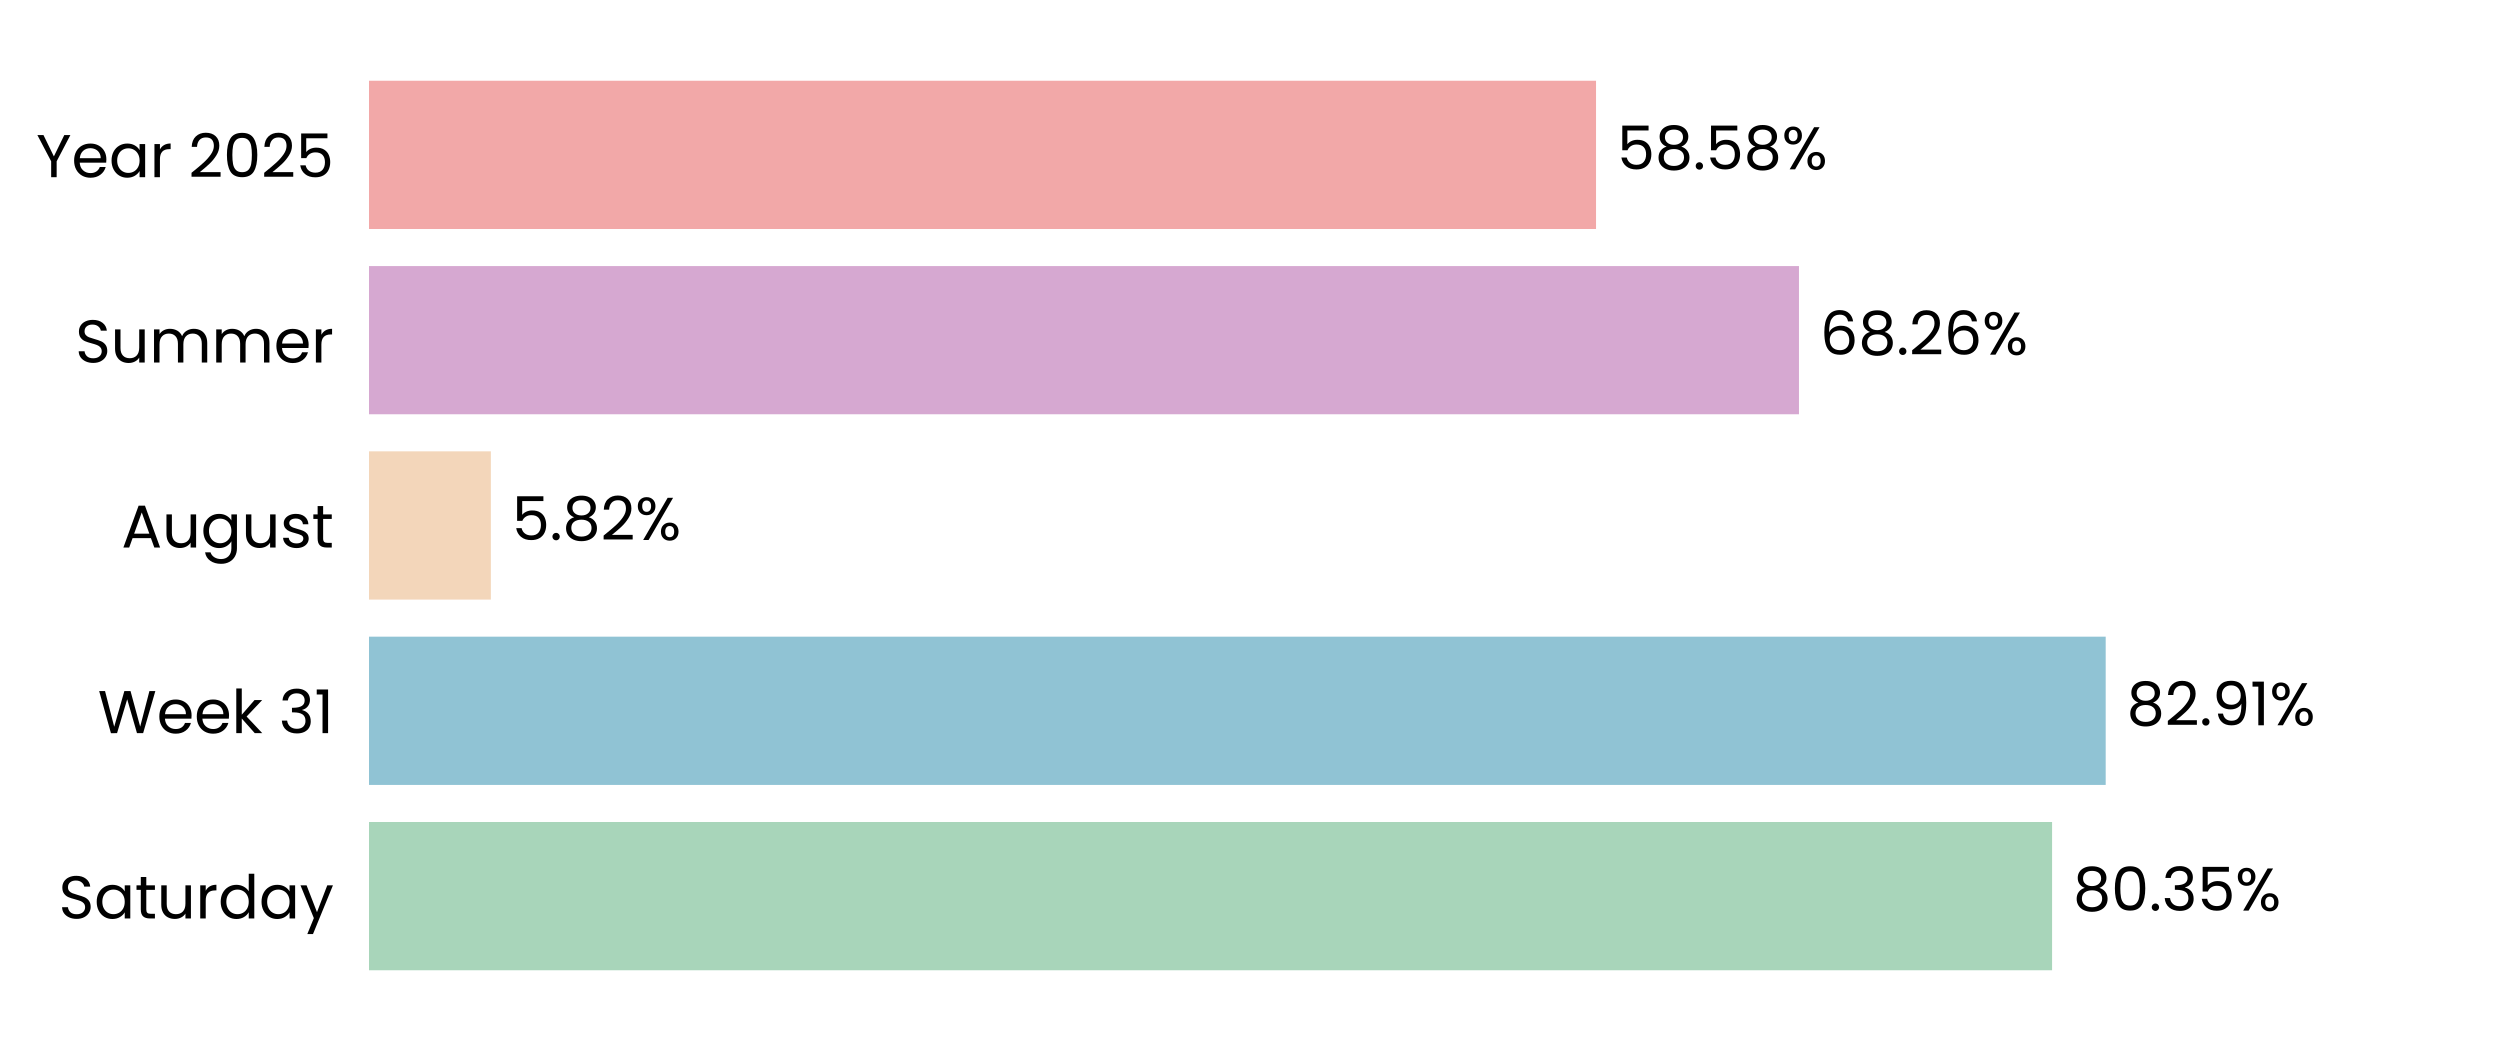
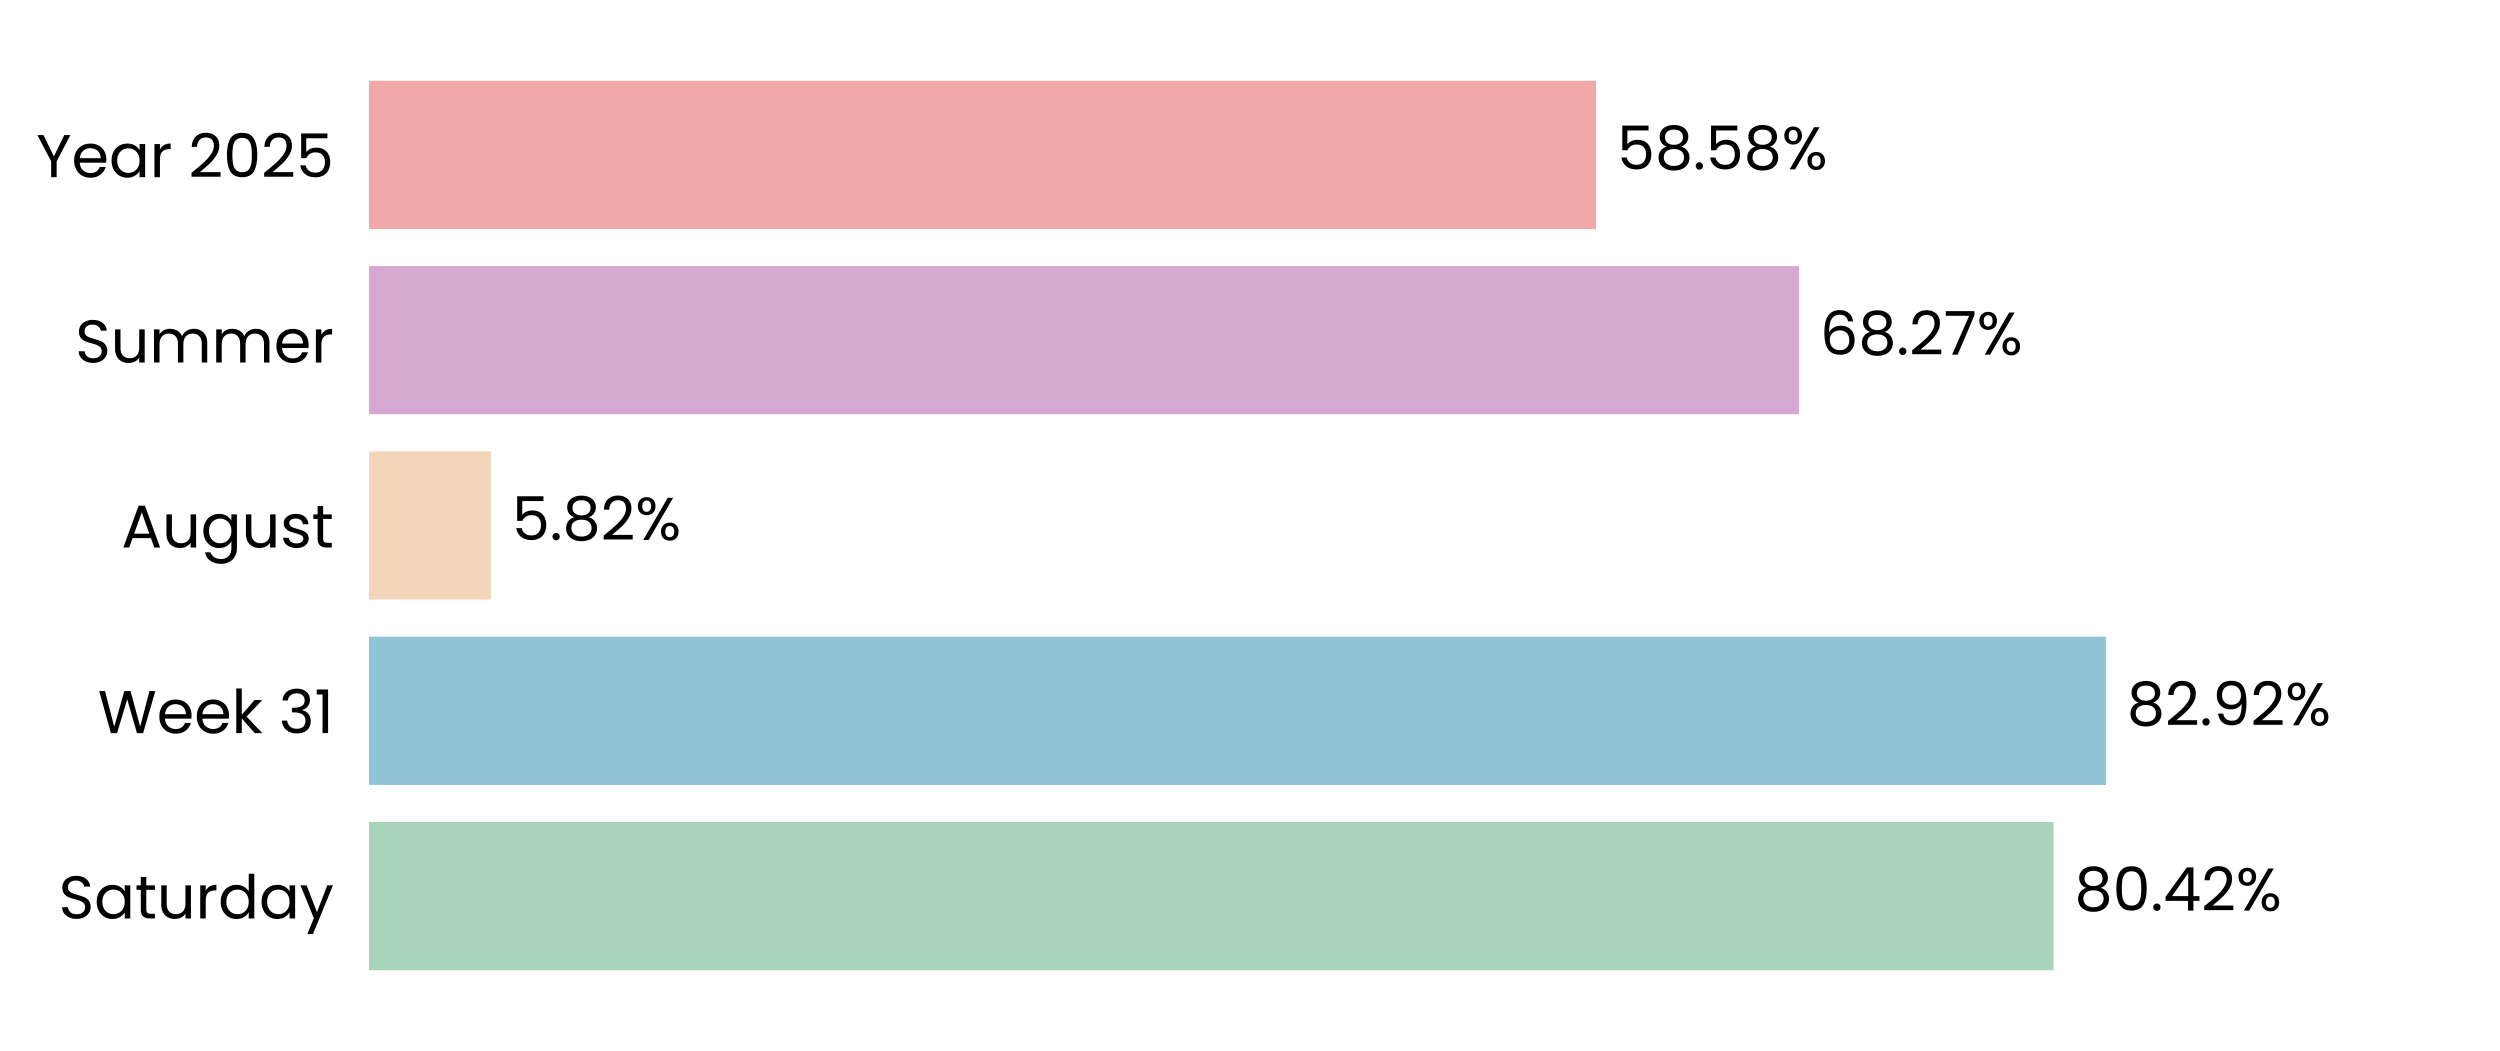
<svg xmlns="http://www.w3.org/2000/svg" xmlns:xlink="http://www.w3.org/1999/xlink" width="496.691pt" height="208.8pt" viewBox="0 0 496.691 208.8" version="1.1">
  <defs>
    <style type="text/css">*{stroke-linejoin: round; stroke-linecap: butt}</style>
  </defs>
  <g id="figure_1">
    <g id="patch_1">
      <path d="M 0 208.8  L 496.691 208.8  L 496.691 0  L 0 0  L 0 208.8  z " style="fill: none" />
    </g>
    <g id="axes_1">
      <g id="patch_2">
        <path d="M 73.311 201.6  L 489.491 201.6  L 489.491 7.2  L 73.311 7.2  L 73.311 201.6  z " style="fill: none" />
      </g>
      <g id="patch_3">
-         <path d="M 73.311 192.764  L 407.7 192.764  L 407.7 163.309  L 73.311 163.309  z " clip-path="url(#pcc004f68a2)" style="fill: #a8d5ba" />
+         <path d="M 73.311 192.764  L 407.989 192.764  L 407.989 163.309  L 73.311 163.309  z " clip-path="url(#p4425aea123)" style="fill: #a8d5ba" />
      </g>
      <g id="patch_4">
-         <path d="M 73.311 155.945  L 418.353 155.945  L 418.353 126.491  L 73.311 126.491  z " clip-path="url(#pcc004f68a2)" style="fill: #90c3d4" />
+         <path d="M 73.311 155.945  L 418.394 155.945  L 418.394 126.491  L 73.311 126.491  z " clip-path="url(#p4425aea123)" style="fill: #90c3d4" />
      </g>
      <g id="patch_5">
-         <path d="M 73.311 119.127  L 97.523 119.127  L 97.523 89.673  L 73.311 89.673  z " clip-path="url(#pcc004f68a2)" style="fill: #f3d6ba" />
+         <path d="M 73.311 119.127  L 97.532 119.127  L 97.532 89.673  L 73.311 89.673  z " clip-path="url(#p4425aea123)" style="fill: #f3d6ba" />
      </g>
      <g id="patch_6">
-         <path d="M 73.311 82.309  L 357.415 82.309  L 357.415 52.855  L 73.311 52.855  z " clip-path="url(#pcc004f68a2)" style="fill: #d6a8d1" />
+         <path d="M 73.311 82.309  L 357.418 82.309  L 357.418 52.855  L 73.311 52.855  z " clip-path="url(#p4425aea123)" style="fill: #d6a8d1" />
      </g>
      <g id="patch_7">
-         <path d="M 73.311 45.491  L 317.094 45.491  L 317.094 16.036  L 73.311 16.036  z " clip-path="url(#pcc004f68a2)" style="fill: #f2a8a8" />
+         <path d="M 73.311 45.491  L 317.095 45.491  L 317.095 16.036  L 73.311 16.036  z " clip-path="url(#p4425aea123)" style="fill: #f2a8a8" />
      </g>
      <g id="matplotlib.axis_1">
        <g id="ytick_1">
          <g id="text_1">
            <g transform="translate(11.65312 182.4764) scale(0.12 -0.12)">
              <defs>
                <path id="Poppins-Regular-53" d="M 1907 -45  Q 1466 -45 1117 112  Q 768 269 569 547  Q 371 826 365 1190  L 986 1190  Q 1018 877 1245 662  Q 1472 448 1907 448  Q 2323 448 2563 656  Q 2803 864 2803 1190  Q 2803 1446 2662 1606  Q 2522 1766 2310 1849  Q 2099 1933 1741 2029  Q 1299 2144 1033 2259  Q 768 2374 579 2620  Q 390 2867 390 3283  Q 390 3648 576 3929  Q 762 4211 1098 4364  Q 1434 4518 1869 4518  Q 2496 4518 2896 4204  Q 3296 3891 3347 3373  L 2707 3373  Q 2675 3629 2438 3824  Q 2202 4019 1811 4019  Q 1446 4019 1216 3830  Q 986 3642 986 3302  Q 986 3059 1123 2905  Q 1261 2752 1462 2672  Q 1664 2592 2029 2490  Q 2470 2368 2739 2249  Q 3008 2131 3200 1884  Q 3392 1638 3392 1216  Q 3392 890 3219 602  Q 3046 314 2707 134  Q 2368 -45 1907 -45  z " transform="scale(0.015625)" />
                <path id="Poppins-Regular-61" d="M 275 1766  Q 275 2304 492 2710  Q 710 3117 1091 3341  Q 1472 3565 1939 3565  Q 2400 3565 2739 3366  Q 3078 3168 3245 2867  L 3245 3507  L 3834 3507  L 3834 0  L 3245 0  L 3245 653  Q 3072 346 2729 144  Q 2387 -58 1933 -58  Q 1466 -58 1088 172  Q 710 403 492 819  Q 275 1235 275 1766  z M 3245 1760  Q 3245 2157 3085 2451  Q 2925 2746 2653 2902  Q 2381 3059 2054 3059  Q 1728 3059 1459 2905  Q 1190 2752 1030 2457  Q 870 2163 870 1766  Q 870 1363 1030 1065  Q 1190 768 1459 611  Q 1728 454 2054 454  Q 2381 454 2653 611  Q 2925 768 3085 1065  Q 3245 1363 3245 1760  z " transform="scale(0.015625)" />
                <path id="Poppins-Regular-74" d="M 1203 3027  L 1203 960  Q 1203 704 1312 598  Q 1421 493 1690 493  L 2118 493  L 2118 0  L 1594 0  Q 1107 0 864 224  Q 621 448 621 960  L 621 3027  L 166 3027  L 166 3507  L 621 3507  L 621 4390  L 1203 4390  L 1203 3507  L 2118 3507  L 2118 3027  L 1203 3027  z " transform="scale(0.015625)" />
                <path id="Poppins-Regular-75" d="M 3603 3507  L 3603 0  L 3021 0  L 3021 518  Q 2854 250 2556 99  Q 2259 -51 1901 -51  Q 1491 -51 1164 118  Q 838 288 649 627  Q 461 966 461 1453  L 461 3507  L 1037 3507  L 1037 1530  Q 1037 1011 1299 732  Q 1562 454 2016 454  Q 2483 454 2752 742  Q 3021 1030 3021 1581  L 3021 3507  L 3603 3507  z " transform="scale(0.015625)" />
                <path id="Poppins-Regular-72" d="M 1075 2938  Q 1229 3238 1513 3404  Q 1798 3571 2208 3571  L 2208 2970  L 2054 2970  Q 1075 2970 1075 1907  L 1075 0  L 493 0  L 493 3507  L 1075 3507  L 1075 2938  z " transform="scale(0.015625)" />
                <path id="Poppins-Regular-64" d="M 275 1766  Q 275 2304 492 2710  Q 710 3117 1091 3341  Q 1472 3565 1946 3565  Q 2355 3565 2707 3376  Q 3059 3187 3245 2880  L 3245 4736  L 3834 4736  L 3834 0  L 3245 0  L 3245 659  Q 3072 346 2733 144  Q 2394 -58 1939 -58  Q 1472 -58 1091 172  Q 710 403 492 819  Q 275 1235 275 1766  z M 3245 1760  Q 3245 2157 3085 2451  Q 2925 2746 2653 2902  Q 2381 3059 2054 3059  Q 1728 3059 1459 2905  Q 1190 2752 1030 2457  Q 870 2163 870 1766  Q 870 1363 1030 1065  Q 1190 768 1459 611  Q 1728 454 2054 454  Q 2381 454 2653 611  Q 2925 768 3085 1065  Q 3245 1363 3245 1760  z " transform="scale(0.015625)" />
                <path id="Poppins-Regular-79" d="M 3514 3507  L 1402 -1651  L 800 -1651  L 1491 38  L 77 3507  L 723 3507  L 1824 666  L 2912 3507  L 3514 3507  z " transform="scale(0.015625)" />
              </defs>
              <use xlink:href="#Poppins-Regular-53" />
              <use xlink:href="#Poppins-Regular-61" transform="translate(58.7 0)" />
              <use xlink:href="#Poppins-Regular-74" transform="translate(126.3 0)" />
              <use xlink:href="#Poppins-Regular-75" transform="translate(162.7 0)" />
              <use xlink:href="#Poppins-Regular-72" transform="translate(226.7 0)" />
              <use xlink:href="#Poppins-Regular-64" transform="translate(264 0)" />
              <use xlink:href="#Poppins-Regular-61" transform="translate(331.5999 0)" />
              <use xlink:href="#Poppins-Regular-79" transform="translate(399.1999 0)" />
            </g>
          </g>
        </g>
        <g id="ytick_2">
          <g id="text_2">
            <g transform="translate(19.42687 145.6582) scale(0.12 -0.12)">
              <defs>
                <path id="Poppins-Regular-57" d="M 6099 4461  L 4806 0  L 4154 0  L 3117 3590  L 2042 0  L 1395 -6  L 147 4461  L 768 4461  L 1741 678  L 2816 4461  L 3469 4461  L 4493 691  L 5472 4461  L 6099 4461  z " transform="scale(0.015625)" />
                <path id="Poppins-Regular-65" d="M 3693 1888  Q 3693 1722 3674 1536  L 870 1536  Q 902 1018 1225 726  Q 1549 435 2010 435  Q 2387 435 2640 611  Q 2893 787 2995 1082  L 3622 1082  Q 3482 576 3059 259  Q 2637 -58 2010 -58  Q 1510 -58 1116 166  Q 723 390 499 803  Q 275 1216 275 1760  Q 275 2304 492 2713  Q 710 3123 1104 3344  Q 1498 3565 2010 3565  Q 2509 3565 2893 3347  Q 3277 3130 3485 2749  Q 3693 2368 3693 1888  z M 3091 2010  Q 3091 2342 2944 2582  Q 2797 2822 2544 2947  Q 2291 3072 1984 3072  Q 1542 3072 1232 2790  Q 922 2509 877 2010  L 3091 2010  z " transform="scale(0.015625)" />
                <path id="Poppins-Regular-6b" d="M 2451 0  L 1075 1549  L 1075 0  L 493 0  L 493 4736  L 1075 4736  L 1075 1952  L 2426 3507  L 3238 3507  L 1587 1760  L 3245 0  L 2451 0  z " transform="scale(0.015625)" />
                <path id="Poppins-Regular-20" transform="scale(0.015625)" />
                <path id="Poppins-Regular-33" d="M 384 3462  Q 429 4051 838 4384  Q 1248 4717 1901 4717  Q 2336 4717 2653 4560  Q 2970 4403 3133 4134  Q 3296 3866 3296 3526  Q 3296 3130 3069 2842  Q 2842 2554 2477 2470  L 2477 2438  Q 2893 2336 3136 2035  Q 3379 1734 3379 1248  Q 3379 883 3212 592  Q 3046 301 2713 134  Q 2381 -32 1914 -32  Q 1235 -32 800 323  Q 365 678 314 1331  L 877 1331  Q 922 947 1190 704  Q 1459 461 1907 461  Q 2355 461 2588 694  Q 2822 928 2822 1299  Q 2822 1779 2502 1990  Q 2182 2202 1536 2202  L 1389 2202  L 1389 2688  L 1542 2688  Q 2131 2694 2432 2883  Q 2733 3072 2733 3469  Q 2733 3808 2512 4013  Q 2291 4218 1882 4218  Q 1485 4218 1241 4013  Q 998 3808 954 3462  L 384 3462  z " transform="scale(0.015625)" />
                <path id="Poppins-Regular-31" d="M 243 4096  L 243 4627  L 1446 4627  L 1446 0  L 858 0  L 858 4096  L 243 4096  z " transform="scale(0.015625)" />
              </defs>
              <use xlink:href="#Poppins-Regular-57" />
              <use xlink:href="#Poppins-Regular-65" transform="translate(97.59999 0)" />
              <use xlink:href="#Poppins-Regular-65" transform="translate(159.6 0)" />
              <use xlink:href="#Poppins-Regular-6b" transform="translate(221.6 0)" />
              <use xlink:href="#Poppins-Regular-20" transform="translate(273.0999 0)" />
              <use xlink:href="#Poppins-Regular-33" transform="translate(299.7999 0)" />
              <use xlink:href="#Poppins-Regular-31" transform="translate(358.6999 0)" />
            </g>
          </g>
        </g>
        <g id="ytick_3">
          <g id="text_3">
            <g transform="translate(24.11812 108.78) scale(0.12 -0.12)">
              <defs>
                <path id="Poppins-Regular-41" d="M 3130 992  L 1184 992  L 826 0  L 211 0  L 1824 4435  L 2496 4435  L 4102 0  L 3488 0  L 3130 992  z M 2963 1466  L 2157 3718  L 1350 1466  L 2963 1466  z " transform="scale(0.015625)" />
                <path id="Poppins-Regular-67" d="M 1939 3565  Q 2394 3565 2736 3366  Q 3078 3168 3245 2867  L 3245 3507  L 3834 3507  L 3834 -77  Q 3834 -557 3629 -931  Q 3424 -1306 3043 -1517  Q 2662 -1728 2157 -1728  Q 1466 -1728 1005 -1401  Q 544 -1075 461 -512  L 1037 -512  Q 1133 -832 1433 -1027  Q 1734 -1222 2157 -1222  Q 2637 -1222 2941 -921  Q 3245 -621 3245 -77  L 3245 659  Q 3072 352 2733 147  Q 2394 -58 1939 -58  Q 1472 -58 1091 172  Q 710 403 492 819  Q 275 1235 275 1766  Q 275 2304 492 2710  Q 710 3117 1091 3341  Q 1472 3565 1939 3565  z M 3245 1760  Q 3245 2157 3085 2451  Q 2925 2746 2653 2902  Q 2381 3059 2054 3059  Q 1728 3059 1459 2905  Q 1190 2752 1030 2457  Q 870 2163 870 1766  Q 870 1363 1030 1065  Q 1190 768 1459 611  Q 1728 454 2054 454  Q 2381 454 2653 611  Q 2925 768 3085 1065  Q 3245 1363 3245 1760  z " transform="scale(0.015625)" />
                <path id="Poppins-Regular-73" d="M 1734 -58  Q 1331 -58 1011 80  Q 691 218 505 464  Q 320 710 301 1030  L 902 1030  Q 928 768 1149 601  Q 1370 435 1728 435  Q 2061 435 2253 582  Q 2445 730 2445 954  Q 2445 1184 2240 1296  Q 2035 1408 1606 1517  Q 1216 1619 969 1724  Q 723 1830 547 2038  Q 371 2246 371 2586  Q 371 2854 531 3078  Q 691 3302 985 3433  Q 1280 3565 1658 3565  Q 2240 3565 2598 3270  Q 2957 2976 2982 2464  L 2400 2464  Q 2381 2739 2179 2905  Q 1978 3072 1638 3072  Q 1325 3072 1139 2937  Q 954 2803 954 2586  Q 954 2413 1066 2301  Q 1178 2189 1347 2121  Q 1517 2054 1818 1971  Q 2195 1869 2432 1769  Q 2669 1670 2838 1472  Q 3008 1274 3014 954  Q 3014 666 2854 435  Q 2694 205 2403 73  Q 2112 -58 1734 -58  z " transform="scale(0.015625)" />
              </defs>
              <use xlink:href="#Poppins-Regular-41" />
              <use xlink:href="#Poppins-Regular-75" transform="translate(67.39999 0)" />
              <use xlink:href="#Poppins-Regular-67" transform="translate(131.4 0)" />
              <use xlink:href="#Poppins-Regular-75" transform="translate(199 0)" />
              <use xlink:href="#Poppins-Regular-73" transform="translate(263 0)" />
              <use xlink:href="#Poppins-Regular-74" transform="translate(315.2 0)" />
            </g>
          </g>
        </g>
        <g id="ytick_4">
          <g id="text_4">
            <g transform="translate(14.95125 72.02182) scale(0.12 -0.12)">
              <defs>
                <path id="Poppins-Regular-6d" d="M 4710 3571  Q 5120 3571 5440 3401  Q 5760 3232 5945 2893  Q 6131 2554 6131 2067  L 6131 0  L 5555 0  L 5555 1984  Q 5555 2509 5296 2787  Q 5037 3066 4595 3066  Q 4141 3066 3872 2774  Q 3603 2483 3603 1933  L 3603 0  L 3027 0  L 3027 1984  Q 3027 2509 2768 2787  Q 2509 3066 2067 3066  Q 1613 3066 1344 2774  Q 1075 2483 1075 1933  L 1075 0  L 493 0  L 493 3507  L 1075 3507  L 1075 3002  Q 1248 3277 1539 3424  Q 1830 3571 2182 3571  Q 2624 3571 2963 3372  Q 3302 3174 3469 2790  Q 3616 3162 3955 3366  Q 4294 3571 4710 3571  z " transform="scale(0.015625)" />
              </defs>
              <use xlink:href="#Poppins-Regular-53" />
              <use xlink:href="#Poppins-Regular-75" transform="translate(58.7 0)" />
              <use xlink:href="#Poppins-Regular-6d" transform="translate(122.7 0)" />
              <use xlink:href="#Poppins-Regular-6d" transform="translate(225.7 0)" />
              <use xlink:href="#Poppins-Regular-65" transform="translate(328.7 0)" />
              <use xlink:href="#Poppins-Regular-72" transform="translate(390.6999 0)" />
            </g>
          </g>
        </g>
        <g id="ytick_5">
          <g id="text_5">
            <g transform="translate(7.2 35.20364) scale(0.12 -0.12)">
              <defs>
                <path id="Poppins-Regular-59" d="M 3616 4461  L 2163 1683  L 2163 0  L 1581 0  L 1581 1683  L 122 4461  L 768 4461  L 1869 2202  L 2970 4461  L 3616 4461  z " transform="scale(0.015625)" />
                <path id="Poppins-Regular-32" d="M 326 467  Q 1139 1120 1600 1539  Q 2061 1958 2377 2416  Q 2694 2874 2694 3315  Q 2694 3731 2492 3971  Q 2291 4211 1843 4211  Q 1408 4211 1168 3939  Q 928 3667 909 3213  L 346 3213  Q 371 3930 780 4320  Q 1190 4710 1837 4710  Q 2496 4710 2883 4345  Q 3270 3981 3270 3341  Q 3270 2810 2953 2307  Q 2637 1805 2233 1424  Q 1830 1043 1203 538  L 3405 538  L 3405 51  L 326 51  L 326 467  z " transform="scale(0.015625)" />
                <path id="Poppins-Regular-30" d="M 397 2362  Q 397 3462 755 4080  Q 1114 4698 2010 4698  Q 2899 4698 3257 4080  Q 3616 3462 3616 2362  Q 3616 1242 3257 621  Q 2899 0 2010 0  Q 1114 0 755 621  Q 397 1242 397 2362  z M 3040 2362  Q 3040 2918 2966 3305  Q 2893 3693 2665 3929  Q 2438 4166 2010 4166  Q 1574 4166 1347 3929  Q 1120 3693 1046 3305  Q 973 2918 973 2362  Q 973 1786 1046 1395  Q 1120 1005 1347 768  Q 1574 531 2010 531  Q 2438 531 2665 768  Q 2893 1005 2966 1395  Q 3040 1786 3040 2362  z " transform="scale(0.015625)" />
                <path id="Poppins-Regular-35" d="M 3347 4122  L 1101 4122  L 1101 2662  Q 1248 2867 1536 2998  Q 1824 3130 2157 3130  Q 2688 3130 3021 2909  Q 3354 2688 3498 2339  Q 3642 1990 3642 1600  Q 3642 1139 3469 774  Q 3296 410 2941 198  Q 2586 -13 2061 -13  Q 1389 -13 973 332  Q 557 678 467 1254  L 1037 1254  Q 1120 890 1389 685  Q 1658 480 2067 480  Q 2573 480 2829 784  Q 3085 1088 3085 1587  Q 3085 2086 2829 2358  Q 2573 2630 2074 2630  Q 1734 2630 1481 2467  Q 1229 2304 1114 2022  L 563 2022  L 563 4634  L 3347 4634  L 3347 4122  z " transform="scale(0.015625)" />
              </defs>
              <use xlink:href="#Poppins-Regular-59" />
              <use xlink:href="#Poppins-Regular-65" transform="translate(58.39999 0)" />
              <use xlink:href="#Poppins-Regular-61" transform="translate(120.4 0)" />
              <use xlink:href="#Poppins-Regular-72" transform="translate(188 0)" />
              <use xlink:href="#Poppins-Regular-20" transform="translate(225.3 0)" />
              <use xlink:href="#Poppins-Regular-32" transform="translate(252 0)" />
              <use xlink:href="#Poppins-Regular-30" transform="translate(309.4999 0)" />
              <use xlink:href="#Poppins-Regular-32" transform="translate(372.2999 0)" />
              <use xlink:href="#Poppins-Regular-35" transform="translate(429.7999 0)" />
            </g>
          </g>
        </g>
      </g>
      <g id="text_6">
-         <g transform="translate(411.8621 180.9164) scale(0.12 -0.12)">
+         <g transform="translate(412.1511 180.9164) scale(0.12 -0.12)">
          <defs>
            <path id="Poppins-Regular-38" d="M 1242 2406  Q 883 2547 691 2816  Q 499 3085 499 3469  Q 499 3814 672 4092  Q 845 4371 1187 4534  Q 1530 4698 2016 4698  Q 2502 4698 2844 4534  Q 3187 4371 3363 4092  Q 3539 3814 3539 3469  Q 3539 3098 3340 2819  Q 3142 2541 2797 2406  Q 3194 2285 3427 1981  Q 3661 1677 3661 1248  Q 3661 832 3456 521  Q 3251 211 2876 41  Q 2502 -128 2016 -128  Q 1530 -128 1162 41  Q 794 211 589 521  Q 384 832 384 1248  Q 384 1677 614 1984  Q 845 2291 1242 2406  z M 2976 3398  Q 2976 3789 2720 4000  Q 2464 4211 2016 4211  Q 1574 4211 1318 4000  Q 1062 3789 1062 3392  Q 1062 3034 1328 2816  Q 1594 2598 2016 2598  Q 2445 2598 2710 2819  Q 2976 3040 2976 3398  z M 2016 2150  Q 1542 2150 1241 1929  Q 941 1709 941 1267  Q 941 858 1232 608  Q 1523 358 2016 358  Q 2509 358 2797 608  Q 3085 858 3085 1267  Q 3085 1696 2790 1923  Q 2496 2150 2016 2150  z " transform="scale(0.015625)" />
            <path id="Poppins-Regular-2e" d="M 678 -38  Q 512 -38 397 77  Q 282 192 282 358  Q 282 525 397 640  Q 512 755 678 755  Q 838 755 950 640  Q 1062 525 1062 358  Q 1062 192 950 77  Q 838 -38 678 -38  z " transform="scale(0.015625)" />
+             <path id="Poppins-Regular-34" d="M 256 1030  L 256 1472  L 2502 4582  L 3200 4582  L 3200 1536  L 3840 1536  L 3840 1030  L 3200 1030  L 3200 0  L 2624 0  L 2624 1030  L 256 1030  z M 2650 3974  L 928 1536  L 2650 1536  L 2650 3974  z " transform="scale(0.015625)" />
            <path id="Poppins-Regular-25" d="M 269 3584  Q 269 4019 531 4278  Q 794 4538 1203 4538  Q 1613 4538 1875 4278  Q 2138 4019 2138 3584  Q 2138 3142 1875 2883  Q 1613 2624 1203 2624  Q 794 2624 531 2883  Q 269 3142 269 3584  z M 4006 4467  L 1414 0  L 838 0  L 3430 4467  L 4006 4467  z M 1203 4179  Q 986 4179 861 4028  Q 736 3878 736 3584  Q 736 3290 861 3136  Q 986 2982 1203 2982  Q 1421 2982 1549 3139  Q 1677 3296 1677 3584  Q 1677 3878 1549 4028  Q 1421 4179 1203 4179  z M 2720 883  Q 2720 1325 2982 1584  Q 3245 1843 3654 1843  Q 4064 1843 4323 1584  Q 4582 1325 4582 883  Q 4582 448 4323 185  Q 4064 -77 3654 -77  Q 3245 -77 2982 182  Q 2720 442 2720 883  z M 3648 1478  Q 3430 1478 3302 1328  Q 3174 1178 3174 883  Q 3174 595 3302 444  Q 3430 294 3648 294  Q 3866 294 3994 444  Q 4122 595 4122 883  Q 4122 1178 3994 1328  Q 3866 1478 3648 1478  z " transform="scale(0.015625)" />
          </defs>
          <use xlink:href="#Poppins-Regular-38" />
          <use xlink:href="#Poppins-Regular-30" transform="translate(63.09999 0)" />
          <use xlink:href="#Poppins-Regular-2e" transform="translate(125.9 0)" />
-           <use xlink:href="#Poppins-Regular-33" transform="translate(146.9 0)" />
-           <use xlink:href="#Poppins-Regular-35" transform="translate(205.8 0)" />
-           <use xlink:href="#Poppins-Regular-25" transform="translate(268.5999 0)" />
+           <use xlink:href="#Poppins-Regular-34" transform="translate(146.9 0)" />
+           <use xlink:href="#Poppins-Regular-32" transform="translate(209.8 0)" />
+           <use xlink:href="#Poppins-Regular-25" transform="translate(267.2999 0)" />
        </g>
      </g>
      <g id="text_7">
-         <g transform="translate(422.5143 144.0982) scale(0.12 -0.12)">
+         <g transform="translate(422.5556 144.0982) scale(0.12 -0.12)">
          <defs>
            <path id="Poppins-Regular-39" d="M 1146 1242  Q 1210 877 1443 678  Q 1677 480 2074 480  Q 2605 480 2857 896  Q 3110 1312 3098 2298  Q 2963 2010 2649 1846  Q 2336 1683 1952 1683  Q 1523 1683 1187 1859  Q 851 2035 659 2374  Q 467 2714 467 3194  Q 467 3878 864 4297  Q 1261 4717 1990 4717  Q 2886 4717 3248 4134  Q 3610 3552 3610 2400  Q 3610 1594 3466 1069  Q 3322 544 2979 269  Q 2637 -6 2042 -6  Q 1389 -6 1024 346  Q 659 698 608 1242  L 1146 1242  z M 2048 2176  Q 2477 2176 2752 2441  Q 3027 2707 3027 3162  Q 3027 3642 2758 3936  Q 2490 4230 2003 4230  Q 1555 4230 1289 3948  Q 1024 3667 1024 3206  Q 1024 2739 1286 2457  Q 1549 2176 2048 2176  z " transform="scale(0.015625)" />
          </defs>
          <use xlink:href="#Poppins-Regular-38" />
          <use xlink:href="#Poppins-Regular-32" transform="translate(63.09999 0)" />
          <use xlink:href="#Poppins-Regular-2e" transform="translate(120.6 0)" />
          <use xlink:href="#Poppins-Regular-39" transform="translate(141.6 0)" />
-           <use xlink:href="#Poppins-Regular-31" transform="translate(204.5999 0)" />
-           <use xlink:href="#Poppins-Regular-25" transform="translate(236.5999 0)" />
+           <use xlink:href="#Poppins-Regular-32" transform="translate(204.5999 0)" />
+           <use xlink:href="#Poppins-Regular-25" transform="translate(262.0999 0)" />
        </g>
      </g>
      <g id="text_8">
-         <g transform="translate(101.685 107.28) scale(0.12 -0.12)">
+         <g transform="translate(101.6943 107.28) scale(0.12 -0.12)">
          <use xlink:href="#Poppins-Regular-35" />
          <use xlink:href="#Poppins-Regular-2e" transform="translate(62.79999 0)" />
          <use xlink:href="#Poppins-Regular-38" transform="translate(83.79997 0)" />
          <use xlink:href="#Poppins-Regular-32" transform="translate(146.9 0)" />
          <use xlink:href="#Poppins-Regular-25" transform="translate(204.3999 0)" />
        </g>
      </g>
      <g id="text_9">
-         <g transform="translate(361.5768 70.46182) scale(0.12 -0.12)">
+         <g transform="translate(361.58 70.46182) scale(0.12 -0.12)">
          <defs>
            <path id="Poppins-Regular-36" d="M 2976 3526  Q 2835 4237 2099 4237  Q 1530 4237 1248 3798  Q 966 3360 973 2355  Q 1120 2688 1462 2877  Q 1805 3066 2227 3066  Q 2886 3066 3280 2656  Q 3674 2246 3674 1523  Q 3674 1088 3504 742  Q 3334 397 2992 192  Q 2650 -13 2163 -13  Q 1504 -13 1133 281  Q 762 576 614 1094  Q 467 1613 467 2374  Q 467 4723 2106 4723  Q 2733 4723 3091 4384  Q 3450 4045 3514 3526  L 2976 3526  z M 2106 2573  Q 1830 2573 1587 2461  Q 1344 2349 1193 2121  Q 1043 1894 1043 1568  Q 1043 1082 1324 778  Q 1606 474 2131 474  Q 2579 474 2844 752  Q 3110 1030 3110 1504  Q 3110 2003 2854 2288  Q 2598 2573 2106 2573  z " transform="scale(0.015625)" />
+             <path id="Poppins-Regular-37" d="M 3245 4173  L 1466 0  L 877 0  L 2682 4115  L 211 4115  L 211 4614  L 3245 4614  L 3245 4173  z " transform="scale(0.015625)" />
          </defs>
          <use xlink:href="#Poppins-Regular-36" />
          <use xlink:href="#Poppins-Regular-38" transform="translate(63.49999 0)" />
          <use xlink:href="#Poppins-Regular-2e" transform="translate(126.6 0)" />
          <use xlink:href="#Poppins-Regular-32" transform="translate(147.6 0)" />
-           <use xlink:href="#Poppins-Regular-36" transform="translate(205.0999 0)" />
-           <use xlink:href="#Poppins-Regular-25" transform="translate(268.5999 0)" />
+           <use xlink:href="#Poppins-Regular-37" transform="translate(205.0999 0)" />
+           <use xlink:href="#Poppins-Regular-25" transform="translate(259.6999 0)" />
        </g>
      </g>
      <g id="text_10">
-         <g transform="translate(321.2559 33.64364) scale(0.12 -0.12)">
+         <g transform="translate(321.2567 33.64364) scale(0.12 -0.12)">
          <use xlink:href="#Poppins-Regular-35" />
          <use xlink:href="#Poppins-Regular-38" transform="translate(62.79999 0)" />
          <use xlink:href="#Poppins-Regular-2e" transform="translate(125.9 0)" />
          <use xlink:href="#Poppins-Regular-35" transform="translate(146.9 0)" />
          <use xlink:href="#Poppins-Regular-38" transform="translate(209.7 0)" />
          <use xlink:href="#Poppins-Regular-25" transform="translate(272.7999 0)" />
        </g>
      </g>
    </g>
  </g>
  <defs>
-     <clipPath id="pcc004f68a2">
+     <clipPath id="p4425aea123">
      <rect x="73.311" y="7.2" width="416.18" height="194.4" />
    </clipPath>
  </defs>
</svg>
